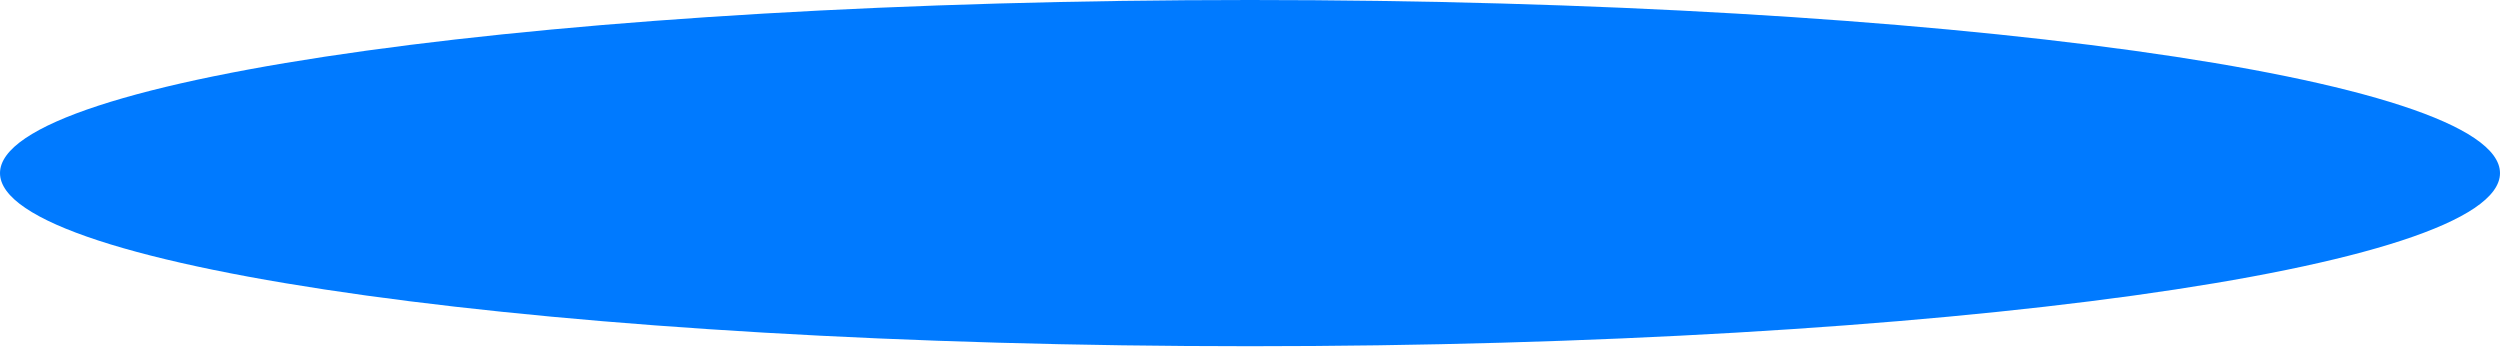
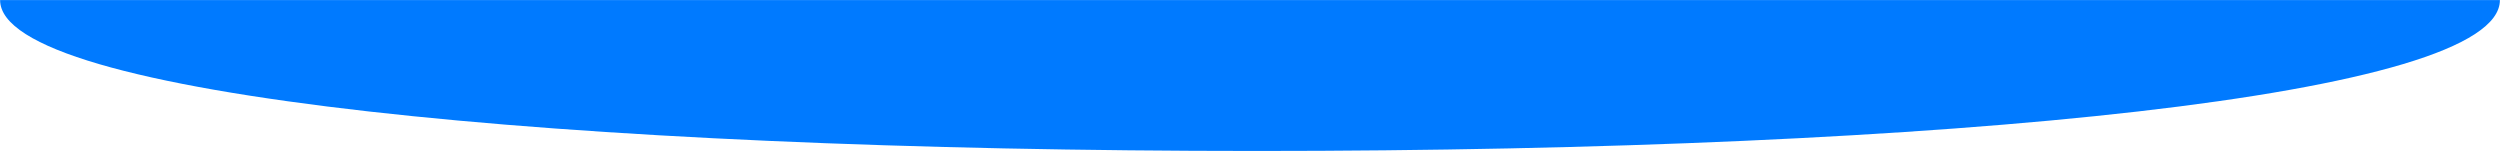
- <svg xmlns="http://www.w3.org/2000/svg" width="13236" height="1833" viewBox="0 0 13236 1833" fill="none">
-   <ellipse cx="6618" cy="916.5" rx="6618" ry="916.5" fill="#007AFF" />
+ <svg xmlns="http://www.w3.org/2000/svg" width="13199" height="798" viewBox="0 0 13199 798" fill="none">
+   <path d="M13198.5 0.505C13198.5 506.674 10291 797.007 6636 797.007C2980.98 797.007 0.5 506.671 0.5 0.502C0.5 0.502 2980.98 0.505 6636 0.505C13254 0.506 13198.5 0.505 13198.5 0.505Z" fill="#007AFF" />
</svg>
